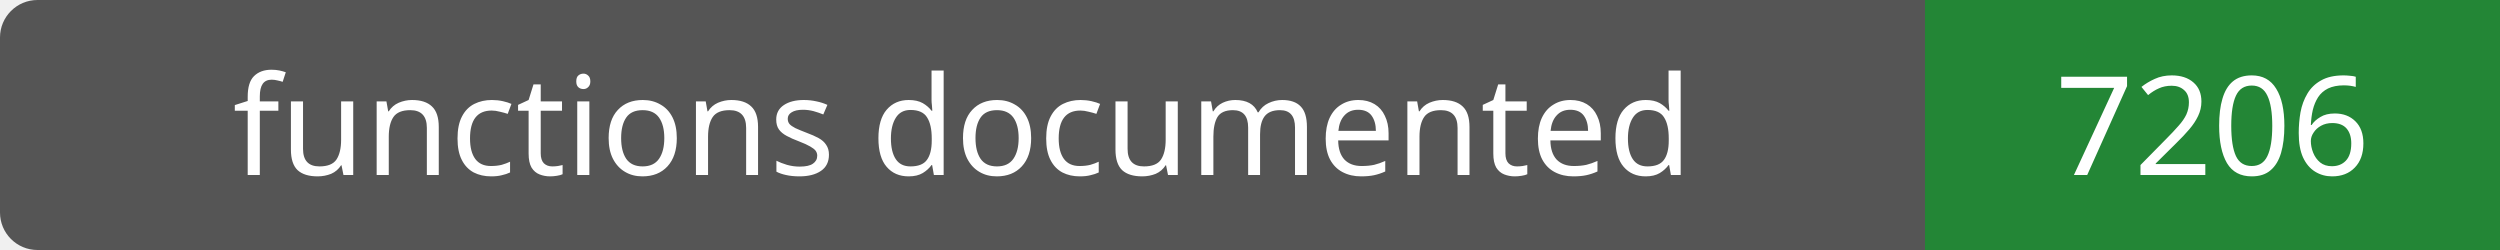
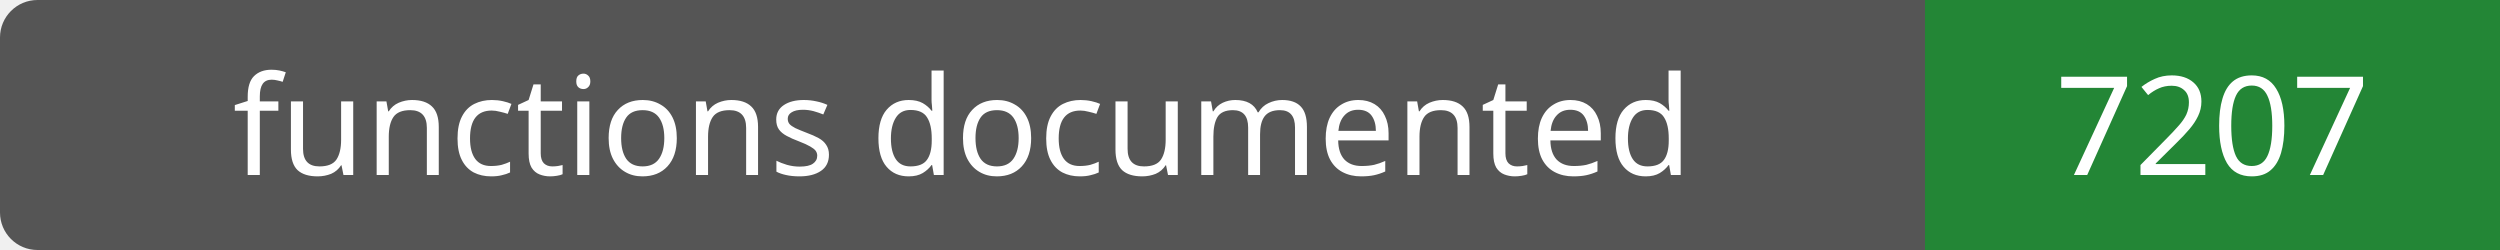
- <svg xmlns="http://www.w3.org/2000/svg" width="200" height="20" role="img" aria-label="functions documented: 7206">
+ <svg xmlns="http://www.w3.org/2000/svg" width="200" height="20" role="img" aria-label="functions documented: 7207">
  <rect width="200" height="20" rx="3" fill="#555" />
  <path fill="#238636" d="M154 0h46v20H154z" />
  <g fill="#fff" text-anchor="middle" font-family="Verdana,sans-serif" font-size="11">
    <text x="77.0" y="14">functions documented</text>
-     <text x="177.0" y="14">7206</text>
+     <text x="177.0" y="14">7207</text>
  </g>
</svg>
